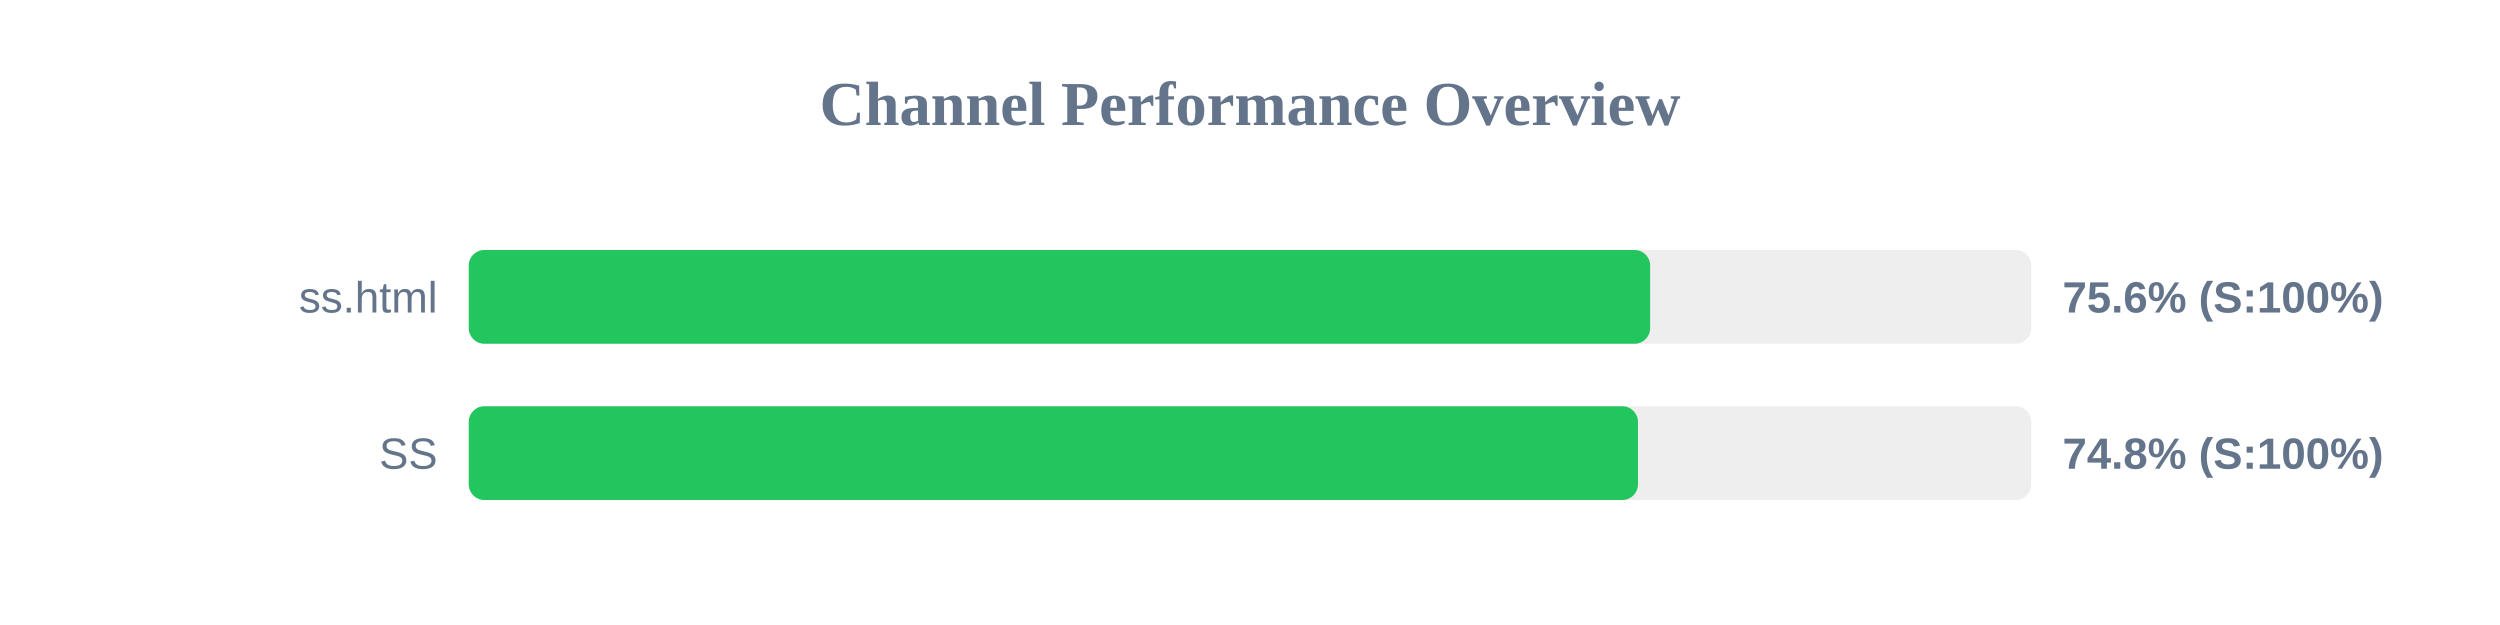
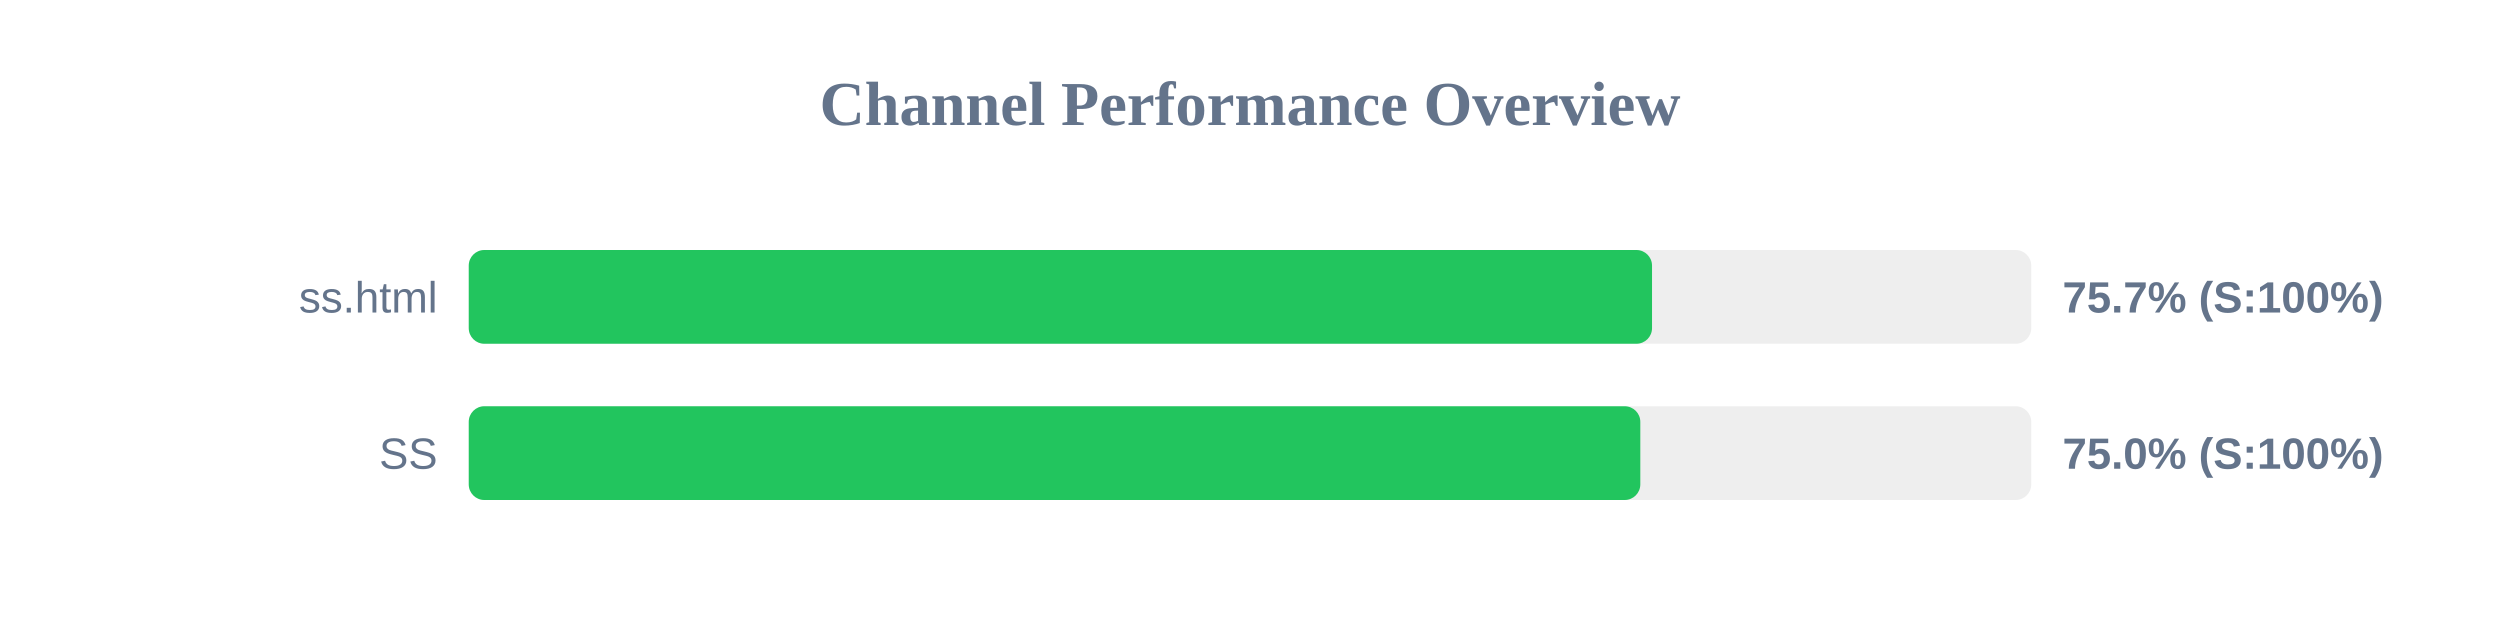
<svg xmlns="http://www.w3.org/2000/svg" width="800" height="200" version="1.1">
  <style>
        .row { font: 14px Arial; fill: #64748b; }
        .score { font: bold 14px Arial; fill: #64748b; }
    </style>
  <text x="400" y="40" text-anchor="middle" font-size="20px" font-weight="bold" fill="#64748b">Channel Performance Overview</text>
  <rect x="150" y="80" width="500" height="30" fill="#eee" rx="5" />
-   <rect x="150" y="80" width="378.05" height="30" fill="#22c55e" rx="5" />
+   <rect x="150" y="80" width="378.65" height="30" fill="#22c55e" rx="5" />
  <text x="140" y="100" text-anchor="end" class="row">ss.html</text>
-   <text x="660" y="100" text-anchor="start" class="score">75.6% (S:100%)</text>
+   <text x="660" y="100" text-anchor="start" class="score">75.7% (S:100%)</text>
  <rect x="150" y="130" width="500" height="30" fill="#eee" rx="5" />
-   <rect x="150" y="130" width="374.15" height="30" fill="#22c55e" rx="5" />
+   <rect x="150" y="130" width="374.9" height="30" fill="#22c55e" rx="5" />
  <text x="140" y="150" text-anchor="end" class="row">SS</text>
-   <text x="660" y="150" text-anchor="start" class="score">74.8% (S:100%)</text>
+   <text x="660" y="150" text-anchor="start" class="score">75.0% (S:100%)</text>
</svg>
